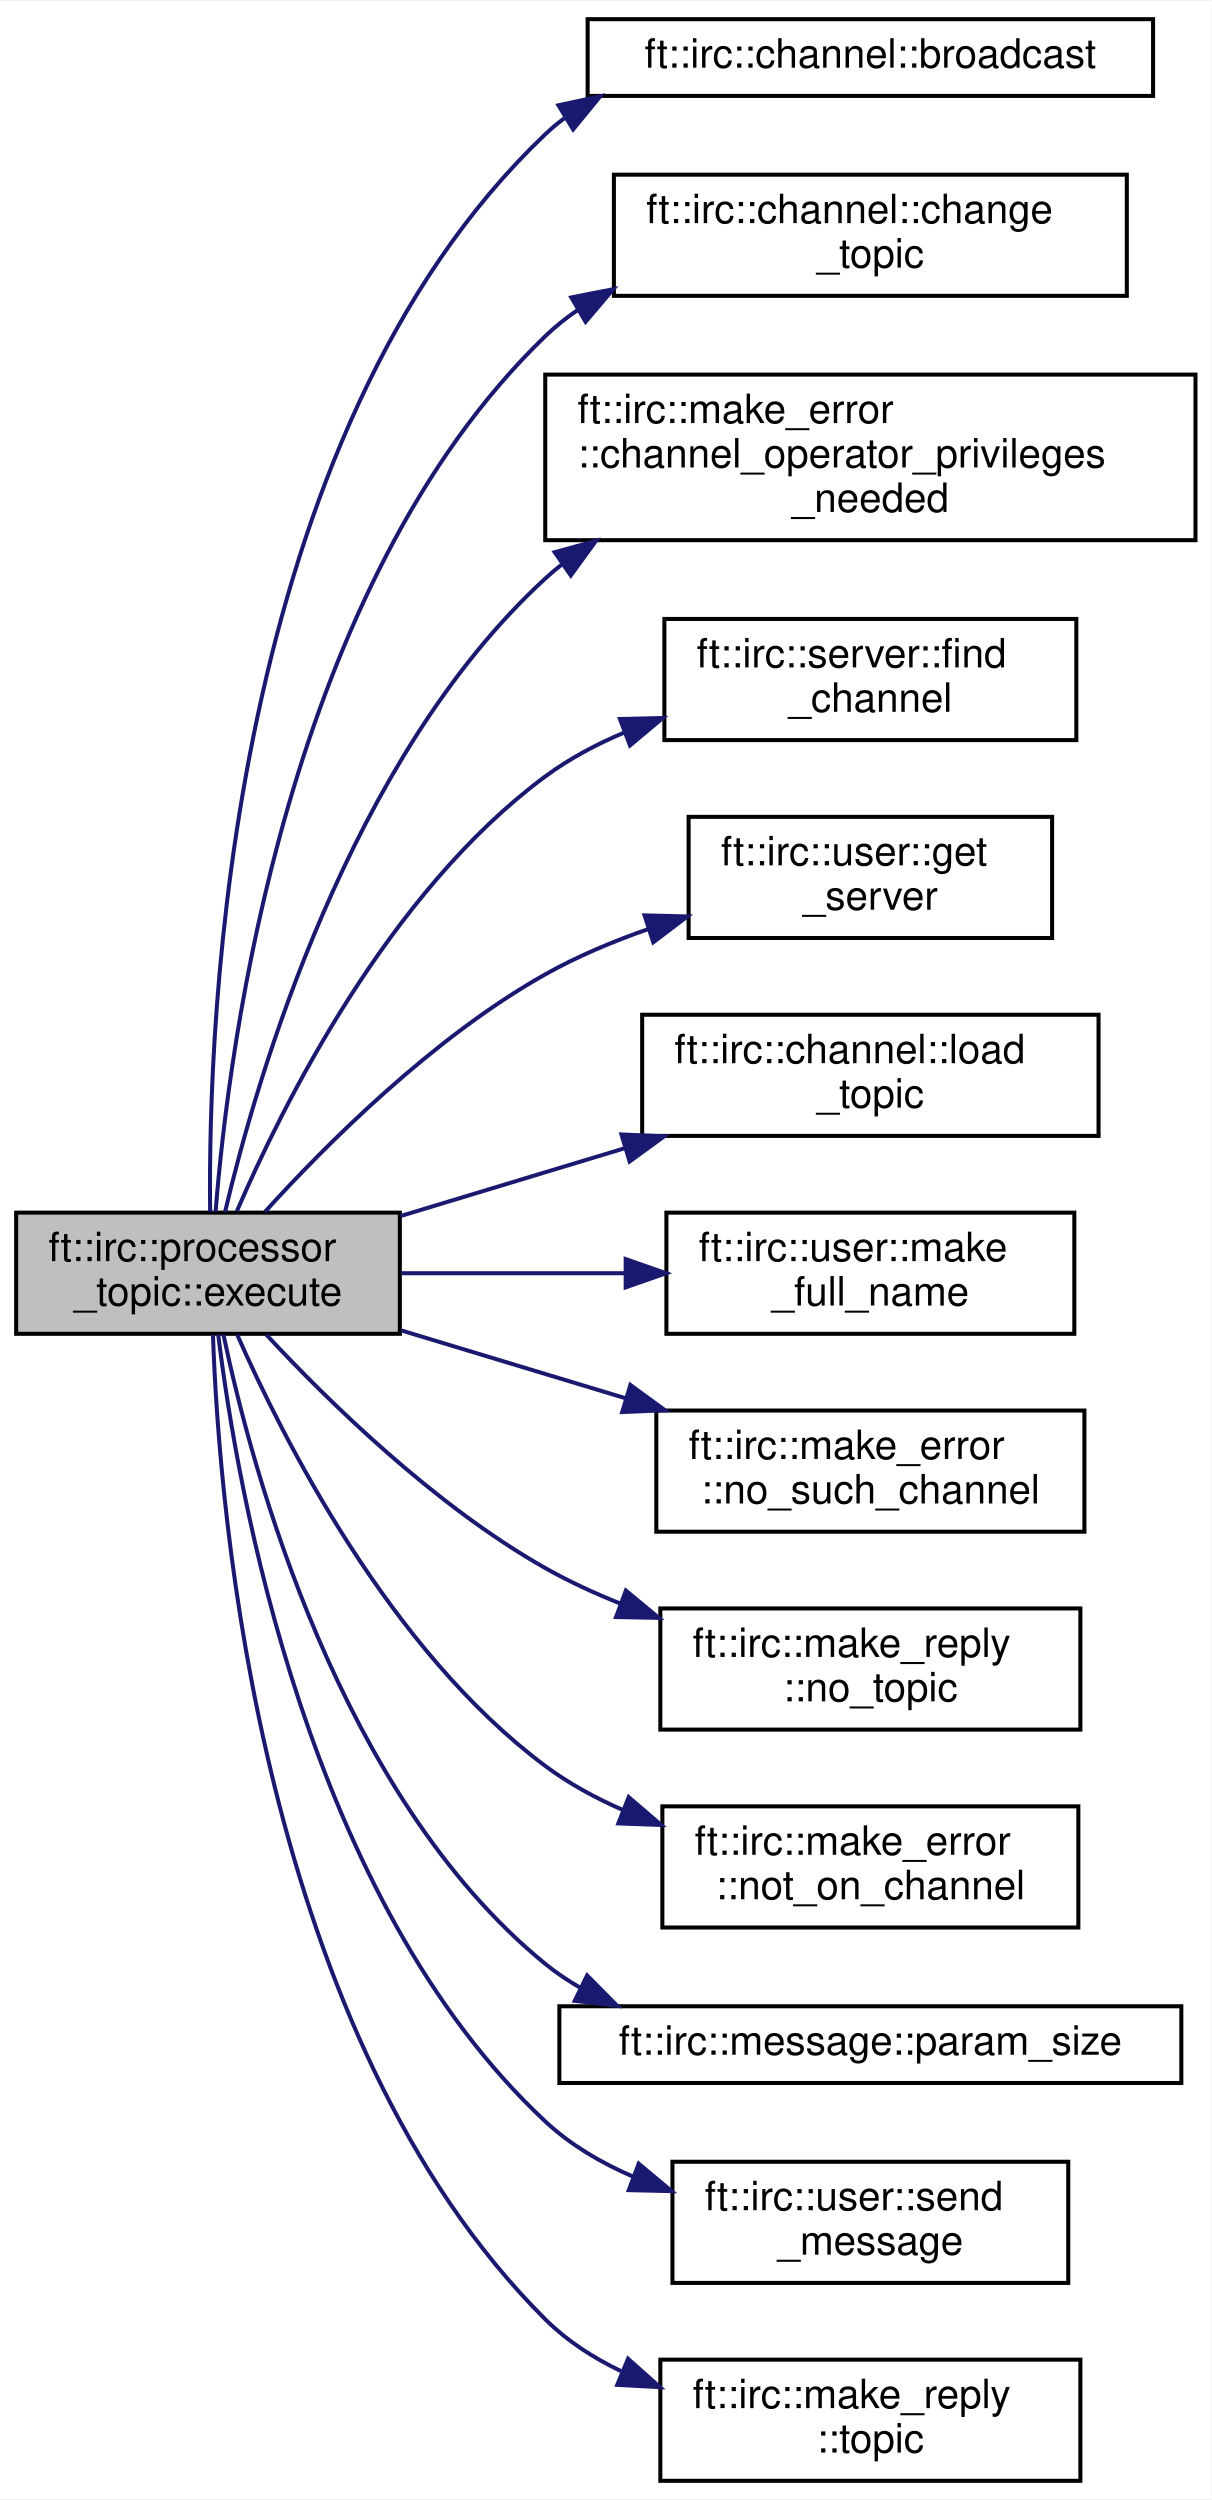
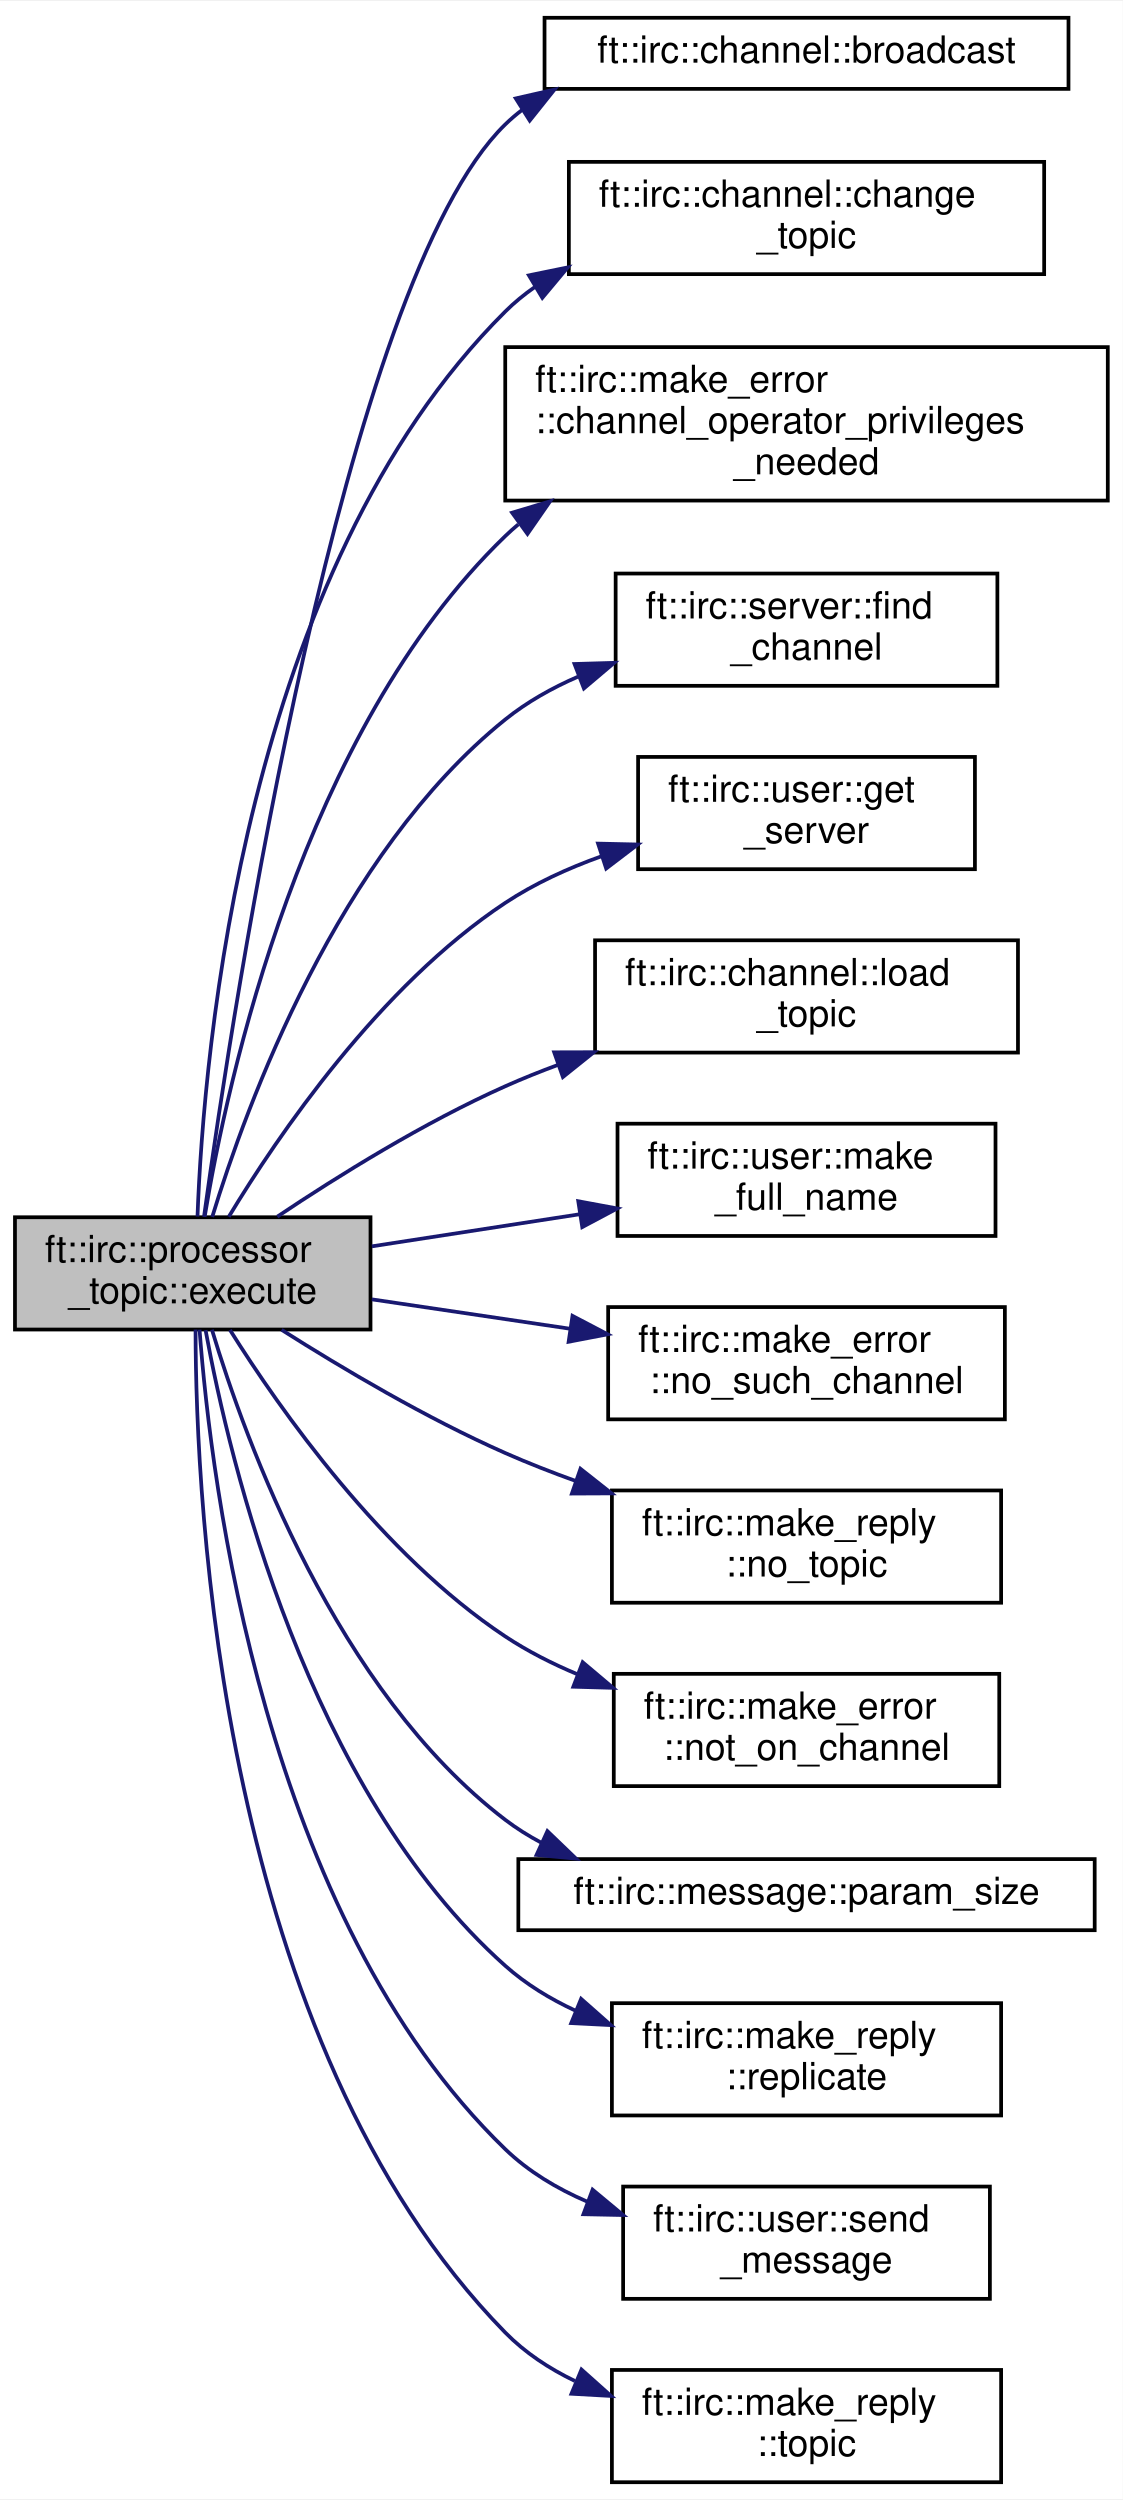
- <svg xmlns="http://www.w3.org/2000/svg" xmlns:xlink="http://www.w3.org/1999/xlink" width="300pt" height="619pt" viewBox="0.00 0.00 300.00 618.50">
-   <g id="graph0" class="graph" transform="scale(1 1) rotate(0) translate(4 614.5)">
-     <polygon fill="white" stroke="transparent" points="-4,4 -4,-614.5 296,-614.5 296,4 -4,4" />
+ <svg xmlns="http://www.w3.org/2000/svg" xmlns:xlink="http://www.w3.org/1999/xlink" width="300pt" height="668pt" viewBox="0.00 0.00 300.00 667.50">
+   <g id="graph0" class="graph" transform="scale(1 1) rotate(0) translate(4 663.5)">
+     <polygon fill="white" stroke="transparent" points="-4,4 -4,-663.5 296,-663.5 296,4 -4,4" />
    <g id="node1" class="node">
      <g id="a_node1">
        <a xlink:title=" ">
-           <polygon fill="#bfbfbf" stroke="black" points="0,-284.5 0,-314.5 95,-314.5 95,-284.5 0,-284.5" />
-           <text text-anchor="start" x="8" y="-302.5" font-family="Helvetica,sans-Serif" font-size="10.00">ft::irc::processor</text>
-           <text text-anchor="middle" x="47.5" y="-291.5" font-family="Helvetica,sans-Serif" font-size="10.00">_topic::execute</text>
+           <polygon fill="#bfbfbf" stroke="black" points="0,-308.5 0,-338.5 95,-338.5 95,-308.5 0,-308.5" />
+           <text text-anchor="start" x="8" y="-326.5" font-family="Helvetica,sans-Serif" font-size="10.00">ft::irc::processor</text>
+           <text text-anchor="middle" x="47.5" y="-315.5" font-family="Helvetica,sans-Serif" font-size="10.00">_topic::execute</text>
        </a>
      </g>
    </g>
    <g id="node2" class="node">
      <g id="a_node2">
        <a xlink:href="classft_1_1irc_1_1channel.html#ab1490dfbf6b3d9c13887c214200df7bf" target="_top" xlink:title=" ">
-           <polygon fill="white" stroke="black" points="141.5,-591 141.5,-610 281.5,-610 281.5,-591 141.5,-591" />
-           <text text-anchor="middle" x="211.5" y="-598" font-family="Helvetica,sans-Serif" font-size="10.00">ft::irc::channel::broadcast</text>
+           <polygon fill="white" stroke="black" points="141.5,-640 141.5,-659 281.5,-659 281.5,-640 141.5,-640" />
+           <text text-anchor="middle" x="211.5" y="-647" font-family="Helvetica,sans-Serif" font-size="10.00">ft::irc::channel::broadcast</text>
        </a>
      </g>
    </g>
    <g id="edge1" class="edge">
-       <path fill="none" stroke="midnightblue" d="M48.03,-314.69C47.46,-361.8 52.46,-506.79 131,-581.5 132.5,-582.93 134.1,-584.26 135.76,-585.49" />
-       <polygon fill="midnightblue" stroke="midnightblue" points="134.26,-588.68 144.62,-590.91 137.91,-582.71 134.26,-588.68" />
+       <path fill="none" stroke="midnightblue" d="M50.51,-338.63C58.24,-394.54 87.77,-588.46 131,-630.5 132.45,-631.91 133.98,-633.22 135.59,-634.44" />
+       <polygon fill="midnightblue" stroke="midnightblue" points="133.81,-637.46 144.15,-639.81 137.54,-631.53 133.81,-637.46" />
    </g>
    <g id="node3" class="node">
      <g id="a_node3">
        <a xlink:href="classft_1_1irc_1_1channel.html#abab5d0b5f9c6c47cace97cdb8eb29624" target="_top" xlink:title=" ">
-           <polygon fill="white" stroke="black" points="148,-541.5 148,-571.5 275,-571.5 275,-541.5 148,-541.5" />
-           <text text-anchor="start" x="156" y="-559.5" font-family="Helvetica,sans-Serif" font-size="10.00">ft::irc::channel::change</text>
-           <text text-anchor="middle" x="211.5" y="-548.5" font-family="Helvetica,sans-Serif" font-size="10.00">_topic</text>
+           <polygon fill="white" stroke="black" points="148,-590.5 148,-620.5 275,-620.5 275,-590.5 148,-590.5" />
+           <text text-anchor="start" x="156" y="-608.5" font-family="Helvetica,sans-Serif" font-size="10.00">ft::irc::channel::change</text>
+           <text text-anchor="middle" x="211.5" y="-597.5" font-family="Helvetica,sans-Serif" font-size="10.00">_topic</text>
        </a>
      </g>
    </g>
    <g id="edge2" class="edge">
-       <path fill="none" stroke="midnightblue" d="M49.38,-314.7C52.6,-355.76 67.13,-469.95 131,-531.5 133.45,-533.86 136.12,-536 138.94,-537.93" />
-       <polygon fill="midnightblue" stroke="midnightblue" points="137.45,-541.11 147.85,-543.15 140.99,-535.07 137.45,-541.11" />
+       <path fill="none" stroke="midnightblue" d="M48.77,-338.69C50.4,-382.63 61.21,-511.12 131,-580.5 133.41,-582.9 136.05,-585.06 138.85,-587.02" />
+       <polygon fill="midnightblue" stroke="midnightblue" points="137.32,-590.18 147.7,-592.3 140.91,-584.17 137.32,-590.18" />
    </g>
    <g id="node4" class="node">
      <g id="a_node4">
        <a xlink:href="structft_1_1irc_1_1make__error.html#aca1c9bea6c7e51af32e12989b1ff36fd" target="_top" xlink:title=" ">
-           <polygon fill="white" stroke="black" points="131,-481 131,-522 292,-522 292,-481 131,-481" />
-           <text text-anchor="start" x="139" y="-510" font-family="Helvetica,sans-Serif" font-size="10.00">ft::irc::make_error</text>
-           <text text-anchor="start" x="139" y="-499" font-family="Helvetica,sans-Serif" font-size="10.00">::channel_operator_privileges</text>
-           <text text-anchor="middle" x="211.5" y="-488" font-family="Helvetica,sans-Serif" font-size="10.00">_needed</text>
+           <polygon fill="white" stroke="black" points="131,-530 131,-571 292,-571 292,-530 131,-530" />
+           <text text-anchor="start" x="139" y="-559" font-family="Helvetica,sans-Serif" font-size="10.00">ft::irc::make_error</text>
+           <text text-anchor="start" x="139" y="-548" font-family="Helvetica,sans-Serif" font-size="10.00">::channel_operator_privileges</text>
+           <text text-anchor="middle" x="211.5" y="-537" font-family="Helvetica,sans-Serif" font-size="10.00">_needed</text>
        </a>
      </g>
    </g>
    <g id="edge3" class="edge">
-       <path fill="none" stroke="midnightblue" d="M51.72,-314.66C59.52,-347.73 82.43,-426.95 131,-471.5 132.31,-472.7 133.67,-473.85 135.07,-474.96" />
-       <polygon fill="midnightblue" stroke="midnightblue" points="133.34,-478.02 143.56,-480.83 137.33,-472.26 133.34,-478.02" />
+       <path fill="none" stroke="midnightblue" d="M50.68,-338.61C56.7,-374.99 76.83,-468.24 131,-520.5 132.13,-521.59 133.3,-522.64 134.51,-523.65" />
+       <polygon fill="midnightblue" stroke="midnightblue" points="132.83,-526.76 142.98,-529.8 136.94,-521.09 132.83,-526.76" />
    </g>
    <g id="node5" class="node">
      <g id="a_node5">
        <a xlink:href="classft_1_1irc_1_1server.html#a0e7dee7efef3f36af15d1a3b97f3bad9" target="_top" xlink:title=" ">
-           <polygon fill="white" stroke="black" points="160.5,-431.5 160.5,-461.5 262.5,-461.5 262.5,-431.5 160.5,-431.5" />
-           <text text-anchor="start" x="168.5" y="-449.5" font-family="Helvetica,sans-Serif" font-size="10.00">ft::irc::server::find</text>
-           <text text-anchor="middle" x="211.5" y="-438.5" font-family="Helvetica,sans-Serif" font-size="10.00">_channel</text>
+           <polygon fill="white" stroke="black" points="160.5,-480.5 160.5,-510.5 262.5,-510.5 262.5,-480.5 160.5,-480.5" />
+           <text text-anchor="start" x="168.5" y="-498.5" font-family="Helvetica,sans-Serif" font-size="10.00">ft::irc::server::find</text>
+           <text text-anchor="middle" x="211.5" y="-487.5" font-family="Helvetica,sans-Serif" font-size="10.00">_channel</text>
        </a>
      </g>
    </g>
    <g id="edge4" class="edge">
-       <path fill="none" stroke="midnightblue" d="M54.64,-314.84C65.86,-340.9 92.13,-393.76 131,-422.5 136.9,-426.86 143.59,-430.44 150.53,-433.36" />
-       <polygon fill="midnightblue" stroke="midnightblue" points="149.5,-436.72 160.1,-436.97 151.98,-430.17 149.5,-436.72" />
+       <path fill="none" stroke="midnightblue" d="M52.71,-338.58C61.84,-368.49 86.31,-435.53 131,-471.5 136.79,-476.16 143.47,-479.92 150.46,-482.95" />
+       <polygon fill="midnightblue" stroke="midnightblue" points="149.51,-486.33 160.1,-486.64 152.02,-479.8 149.51,-486.33" />
    </g>
    <g id="node6" class="node">
      <g id="a_node6">
        <a xlink:href="classft_1_1irc_1_1user.html#ae476cc31795df7fbb726b193ab887e75" target="_top" xlink:title=" ">
-           <polygon fill="white" stroke="black" points="166.5,-382.5 166.5,-412.5 256.5,-412.5 256.5,-382.5 166.5,-382.5" />
-           <text text-anchor="start" x="174.5" y="-400.5" font-family="Helvetica,sans-Serif" font-size="10.00">ft::irc::user::get</text>
-           <text text-anchor="middle" x="211.5" y="-389.5" font-family="Helvetica,sans-Serif" font-size="10.00">_server</text>
+           <polygon fill="white" stroke="black" points="166.5,-431.5 166.5,-461.5 256.5,-461.5 256.5,-431.5 166.5,-431.5" />
+           <text text-anchor="start" x="174.5" y="-449.5" font-family="Helvetica,sans-Serif" font-size="10.00">ft::irc::user::get</text>
+           <text text-anchor="middle" x="211.5" y="-438.5" font-family="Helvetica,sans-Serif" font-size="10.00">_server</text>
        </a>
      </g>
    </g>
    <g id="edge5" class="edge">
-       <path fill="none" stroke="midnightblue" d="M61.6,-314.7C76.74,-331.38 103.16,-357.85 131,-373.5 138.94,-377.96 147.8,-381.68 156.64,-384.76" />
-       <polygon fill="midnightblue" stroke="midnightblue" points="155.59,-388.1 166.19,-387.84 157.75,-381.44 155.59,-388.1" />
+       <path fill="none" stroke="midnightblue" d="M57.12,-338.62C70.27,-360.36 97.42,-400.27 131,-422.5 138.77,-427.64 147.68,-431.72 156.67,-434.94" />
+       <polygon fill="midnightblue" stroke="midnightblue" points="155.8,-438.34 166.39,-438.1 157.97,-431.68 155.8,-438.34" />
    </g>
    <g id="node7" class="node">
      <g id="a_node7">
        <a xlink:href="classft_1_1irc_1_1channel.html#a9dc33679c51d9af9cc251bbdac49f30c" target="_top" xlink:title=" ">
-           <polygon fill="white" stroke="black" points="155,-333.5 155,-363.5 268,-363.5 268,-333.5 155,-333.5" />
-           <text text-anchor="start" x="163" y="-351.5" font-family="Helvetica,sans-Serif" font-size="10.00">ft::irc::channel::load</text>
-           <text text-anchor="middle" x="211.5" y="-340.5" font-family="Helvetica,sans-Serif" font-size="10.00">_topic</text>
+           <polygon fill="white" stroke="black" points="155,-382.5 155,-412.5 268,-412.5 268,-382.5 155,-382.5" />
+           <text text-anchor="start" x="163" y="-400.5" font-family="Helvetica,sans-Serif" font-size="10.00">ft::irc::channel::load</text>
+           <text text-anchor="middle" x="211.5" y="-389.5" font-family="Helvetica,sans-Serif" font-size="10.00">_topic</text>
        </a>
      </g>
    </g>
    <g id="edge6" class="edge">
-       <path fill="none" stroke="midnightblue" d="M95.18,-313.66C106.88,-317.2 119.4,-320.99 131,-324.5 137.4,-326.43 144.09,-328.46 150.75,-330.47" />
-       <polygon fill="midnightblue" stroke="midnightblue" points="149.87,-333.86 160.46,-333.4 151.89,-327.16 149.87,-333.86" />
+       <path fill="none" stroke="midnightblue" d="M70.09,-338.66C86.27,-349.5 109.28,-363.82 131,-373.5 135.57,-375.54 140.37,-377.46 145.25,-379.27" />
+       <polygon fill="midnightblue" stroke="midnightblue" points="144.08,-382.57 154.68,-382.6 146.41,-375.97 144.08,-382.57" />
    </g>
    <g id="node8" class="node">
      <g id="a_node8">
        <a xlink:href="classft_1_1irc_1_1user.html#a7406ed193e13a3c39ee16c9ac7a8b16e" target="_top" xlink:title=" ">
-           <polygon fill="white" stroke="black" points="161,-284.5 161,-314.5 262,-314.5 262,-284.5 161,-284.5" />
-           <text text-anchor="start" x="169" y="-302.5" font-family="Helvetica,sans-Serif" font-size="10.00">ft::irc::user::make</text>
-           <text text-anchor="middle" x="211.5" y="-291.5" font-family="Helvetica,sans-Serif" font-size="10.00">_full_name</text>
+           <polygon fill="white" stroke="black" points="161,-333.5 161,-363.5 262,-363.5 262,-333.5 161,-333.5" />
+           <text text-anchor="start" x="169" y="-351.5" font-family="Helvetica,sans-Serif" font-size="10.00">ft::irc::user::make</text>
+           <text text-anchor="middle" x="211.5" y="-340.5" font-family="Helvetica,sans-Serif" font-size="10.00">_full_name</text>
        </a>
      </g>
    </g>
    <g id="edge7" class="edge">
-       <path fill="none" stroke="midnightblue" d="M95.36,-299.5C112.62,-299.5 132.42,-299.5 150.68,-299.5" />
-       <polygon fill="midnightblue" stroke="midnightblue" points="150.92,-303 160.92,-299.5 150.92,-296 150.92,-303" />
+       <path fill="none" stroke="midnightblue" d="M95.36,-330.73C112.7,-333.41 132.61,-336.48 150.93,-339.31" />
+       <polygon fill="midnightblue" stroke="midnightblue" points="150.51,-342.78 160.92,-340.85 151.58,-335.87 150.51,-342.78" />
    </g>
    <g id="node9" class="node">
      <g id="a_node9">
        <a xlink:href="structft_1_1irc_1_1make__error.html#a8ad003c713b8ee5ebbf4691dd2be83fe" target="_top" xlink:title=" ">
-           <polygon fill="white" stroke="black" points="158.5,-235.5 158.5,-265.5 264.5,-265.5 264.5,-235.5 158.5,-235.5" />
-           <text text-anchor="start" x="166.5" y="-253.5" font-family="Helvetica,sans-Serif" font-size="10.00">ft::irc::make_error</text>
-           <text text-anchor="middle" x="211.5" y="-242.5" font-family="Helvetica,sans-Serif" font-size="10.00">::no_such_channel</text>
+           <polygon fill="white" stroke="black" points="158.5,-284.5 158.5,-314.5 264.5,-314.5 264.5,-284.5 158.5,-284.5" />
+           <text text-anchor="start" x="166.5" y="-302.5" font-family="Helvetica,sans-Serif" font-size="10.00">ft::irc::make_error</text>
+           <text text-anchor="middle" x="211.5" y="-291.5" font-family="Helvetica,sans-Serif" font-size="10.00">::no_such_channel</text>
        </a>
      </g>
    </g>
    <g id="edge8" class="edge">
-       <path fill="none" stroke="midnightblue" d="M95.36,-285.33C112.7,-280.08 132.61,-274.06 150.94,-268.52" />
-       <polygon fill="midnightblue" stroke="midnightblue" points="152.08,-271.83 160.64,-265.58 150.06,-265.13 152.08,-271.83" />
+       <path fill="none" stroke="midnightblue" d="M95.36,-316.56C111.84,-314.12 130.63,-311.33 148.18,-308.73" />
+       <polygon fill="midnightblue" stroke="midnightblue" points="148.97,-312.15 158.35,-307.23 147.94,-305.23 148.97,-312.15" />
    </g>
    <g id="node10" class="node">
      <g id="a_node10">
        <a xlink:href="structft_1_1irc_1_1make__reply.html#a5f4e76b2d18a4ef47181e986720325f0" target="_top" xlink:title=" ">
-           <polygon fill="white" stroke="black" points="159.5,-186.5 159.5,-216.5 263.5,-216.5 263.5,-186.5 159.5,-186.5" />
-           <text text-anchor="start" x="167.5" y="-204.5" font-family="Helvetica,sans-Serif" font-size="10.00">ft::irc::make_reply</text>
-           <text text-anchor="middle" x="211.5" y="-193.5" font-family="Helvetica,sans-Serif" font-size="10.00">::no_topic</text>
+           <polygon fill="white" stroke="black" points="159.5,-235.5 159.5,-265.5 263.5,-265.5 263.5,-235.5 159.5,-235.5" />
+           <text text-anchor="start" x="167.5" y="-253.5" font-family="Helvetica,sans-Serif" font-size="10.00">ft::irc::make_reply</text>
+           <text text-anchor="middle" x="211.5" y="-242.5" font-family="Helvetica,sans-Serif" font-size="10.00">::no_topic</text>
        </a>
      </g>
    </g>
    <g id="edge9" class="edge">
-       <path fill="none" stroke="midnightblue" d="M61.95,-284.27C77.2,-267.87 103.53,-242.03 131,-226.5 136.84,-223.2 143.17,-220.27 149.62,-217.7" />
-       <polygon fill="midnightblue" stroke="midnightblue" points="150.97,-220.93 159.12,-214.17 148.53,-214.37 150.97,-220.93" />
+       <path fill="none" stroke="midnightblue" d="M71.24,-308.42C87.42,-298.16 109.93,-284.8 131,-275.5 137.05,-272.83 143.47,-270.32 149.94,-267.99" />
+       <polygon fill="midnightblue" stroke="midnightblue" points="151.1,-271.29 159.41,-264.72 148.81,-264.67 151.1,-271.29" />
    </g>
    <g id="node11" class="node">
      <g id="a_node11">
        <a xlink:href="structft_1_1irc_1_1make__error.html#a85c1af0e7b2940c1aff650d1a78b9847" target="_top" xlink:title=" ">
-           <polygon fill="white" stroke="black" points="160,-137.5 160,-167.5 263,-167.5 263,-137.5 160,-137.5" />
-           <text text-anchor="start" x="168" y="-155.5" font-family="Helvetica,sans-Serif" font-size="10.00">ft::irc::make_error</text>
-           <text text-anchor="middle" x="211.5" y="-144.5" font-family="Helvetica,sans-Serif" font-size="10.00">::not_on_channel</text>
+           <polygon fill="white" stroke="black" points="160,-186.5 160,-216.5 263,-216.5 263,-186.5 160,-186.5" />
+           <text text-anchor="start" x="168" y="-204.5" font-family="Helvetica,sans-Serif" font-size="10.00">ft::irc::make_error</text>
+           <text text-anchor="middle" x="211.5" y="-193.5" font-family="Helvetica,sans-Serif" font-size="10.00">::not_on_channel</text>
        </a>
      </g>
    </g>
    <g id="edge10" class="edge">
-       <path fill="none" stroke="midnightblue" d="M54.71,-284.33C66.03,-258.55 92.46,-206.22 131,-177.5 136.82,-173.16 143.42,-169.56 150.26,-166.58" />
-       <polygon fill="midnightblue" stroke="midnightblue" points="151.66,-169.79 159.69,-162.89 149.1,-163.27 151.66,-169.79" />
+       <path fill="none" stroke="midnightblue" d="M57.45,-308.39C70.82,-287.08 98.02,-248.36 131,-226.5 136.97,-222.54 143.6,-219.18 150.42,-216.33" />
+       <polygon fill="midnightblue" stroke="midnightblue" points="151.69,-219.6 159.79,-212.76 149.19,-213.06 151.69,-219.6" />
    </g>
    <g id="node12" class="node">
      <g id="a_node12">
        <a xlink:href="classft_1_1irc_1_1message.html#a34f457ead0453ad914af2cb0482a40b9" target="_top" xlink:title=" ">
-           <polygon fill="white" stroke="black" points="134.5,-99 134.5,-118 288.5,-118 288.5,-99 134.5,-99" />
-           <text text-anchor="middle" x="211.5" y="-106" font-family="Helvetica,sans-Serif" font-size="10.00">ft::irc::message::param_size</text>
+           <polygon fill="white" stroke="black" points="134.5,-148 134.5,-167 288.5,-167 288.5,-148 134.5,-148" />
+           <text text-anchor="middle" x="211.5" y="-155" font-family="Helvetica,sans-Serif" font-size="10.00">ft::irc::message::param_size</text>
        </a>
      </g>
    </g>
    <g id="edge11" class="edge">
-       <path fill="none" stroke="midnightblue" d="M51.33,-284.26C58.4,-250.69 80.03,-170.05 131,-128.5 133.73,-126.27 136.68,-124.29 139.77,-122.53" />
-       <polygon fill="midnightblue" stroke="midnightblue" points="141.37,-125.64 148.82,-118.11 138.3,-119.35 141.37,-125.64" />
+       <path fill="none" stroke="midnightblue" d="M52.63,-308.45C61.62,-278.62 85.85,-211.92 131,-177.5 134.01,-175.21 137.24,-173.18 140.63,-171.38" />
+       <polygon fill="midnightblue" stroke="midnightblue" points="142.27,-174.47 149.91,-167.13 139.36,-168.11 142.27,-174.47" />
    </g>
    <g id="node13" class="node">
      <g id="a_node13">
+         <a xlink:href="structft_1_1irc_1_1make__reply.html#a5bc514d5b05cc15d799aba1944a18386" target="_top" xlink:title=" ">
+           <polygon fill="white" stroke="black" points="159.5,-98.5 159.5,-128.5 263.5,-128.5 263.5,-98.5 159.5,-98.5" />
+           <text text-anchor="start" x="167.5" y="-116.5" font-family="Helvetica,sans-Serif" font-size="10.00">ft::irc::make_reply</text>
+           <text text-anchor="middle" x="211.5" y="-105.5" font-family="Helvetica,sans-Serif" font-size="10.00">::replicate</text>
+         </a>
+       </g>
+     </g>
+     <g id="edge12" class="edge">
+       <path fill="none" stroke="midnightblue" d="M50.93,-308.33C57.36,-273.19 78.1,-185.65 131,-138.5 136.49,-133.6 142.95,-129.66 149.76,-126.5" />
+       <polygon fill="midnightblue" stroke="midnightblue" points="151.27,-129.66 159.21,-122.64 148.63,-123.18 151.27,-129.66" />
+     </g>
+     <g id="node14" class="node">
+       <g id="a_node14">
        <a xlink:href="classft_1_1irc_1_1user.html#a1db558d6d694ca943224c2440fe36c50" target="_top" xlink:title=" ">
          <polygon fill="white" stroke="black" points="162.5,-49.5 162.5,-79.5 260.5,-79.5 260.5,-49.5 162.5,-49.5" />
          <text text-anchor="start" x="170.5" y="-67.5" font-family="Helvetica,sans-Serif" font-size="10.00">ft::irc::user::send</text>
          <text text-anchor="middle" x="211.5" y="-56.5" font-family="Helvetica,sans-Serif" font-size="10.00">_message</text>
        </a>
      </g>
    </g>
-     <g id="edge12" class="edge">
-       <path fill="none" stroke="midnightblue" d="M50.03,-284.34C54.7,-245.98 72.28,-144.27 131,-89.5 137.24,-83.68 144.81,-79.22 152.79,-75.8" />
-       <polygon fill="midnightblue" stroke="midnightblue" points="154.14,-79.03 162.27,-72.23 151.68,-72.47 154.14,-79.03" />
+     <g id="edge13" class="edge">
+       <path fill="none" stroke="midnightblue" d="M49.32,-308.47C52.38,-267.32 66.57,-151.76 131,-89.5 137.21,-83.5 144.84,-78.94 152.89,-75.48" />
+       <polygon fill="midnightblue" stroke="midnightblue" points="154.34,-78.67 162.48,-71.89 151.89,-72.11 154.34,-78.67" />
    </g>
-     <g id="node14" class="node">
-       <g id="a_node14">
+     <g id="node15" class="node">
+       <g id="a_node15">
        <a xlink:href="structft_1_1irc_1_1make__reply.html#a39ce3be333c36d7d0ce54cfc7ef59451" target="_top" xlink:title=" ">
          <polygon fill="white" stroke="black" points="159.5,-0.5 159.5,-30.5 263.5,-30.5 263.5,-0.5 159.5,-0.5" />
          <text text-anchor="start" x="167.5" y="-18.5" font-family="Helvetica,sans-Serif" font-size="10.00">ft::irc::make_reply</text>
          <text text-anchor="middle" x="211.5" y="-7.5" font-family="Helvetica,sans-Serif" font-size="10.00">::topic</text>
        </a>
      </g>
    </g>
-     <g id="edge13" class="edge">
-       <path fill="none" stroke="midnightblue" d="M48.73,-284.19C50.25,-239.92 60.8,-110.45 131,-40.5 136.36,-35.16 142.84,-30.97 149.76,-27.66" />
-       <polygon fill="midnightblue" stroke="midnightblue" points="151.5,-30.73 159.41,-23.69 148.83,-24.26 151.5,-30.73" />
+     <g id="edge14" class="edge">
+       <path fill="none" stroke="midnightblue" d="M48.25,-308.49C48.3,-261.9 54.91,-118.2 131,-40.5 136.29,-35.1 142.73,-30.86 149.63,-27.54" />
+       <polygon fill="midnightblue" stroke="midnightblue" points="151.37,-30.61 159.27,-23.55 148.69,-24.14 151.37,-30.61" />
    </g>
  </g>
</svg>
